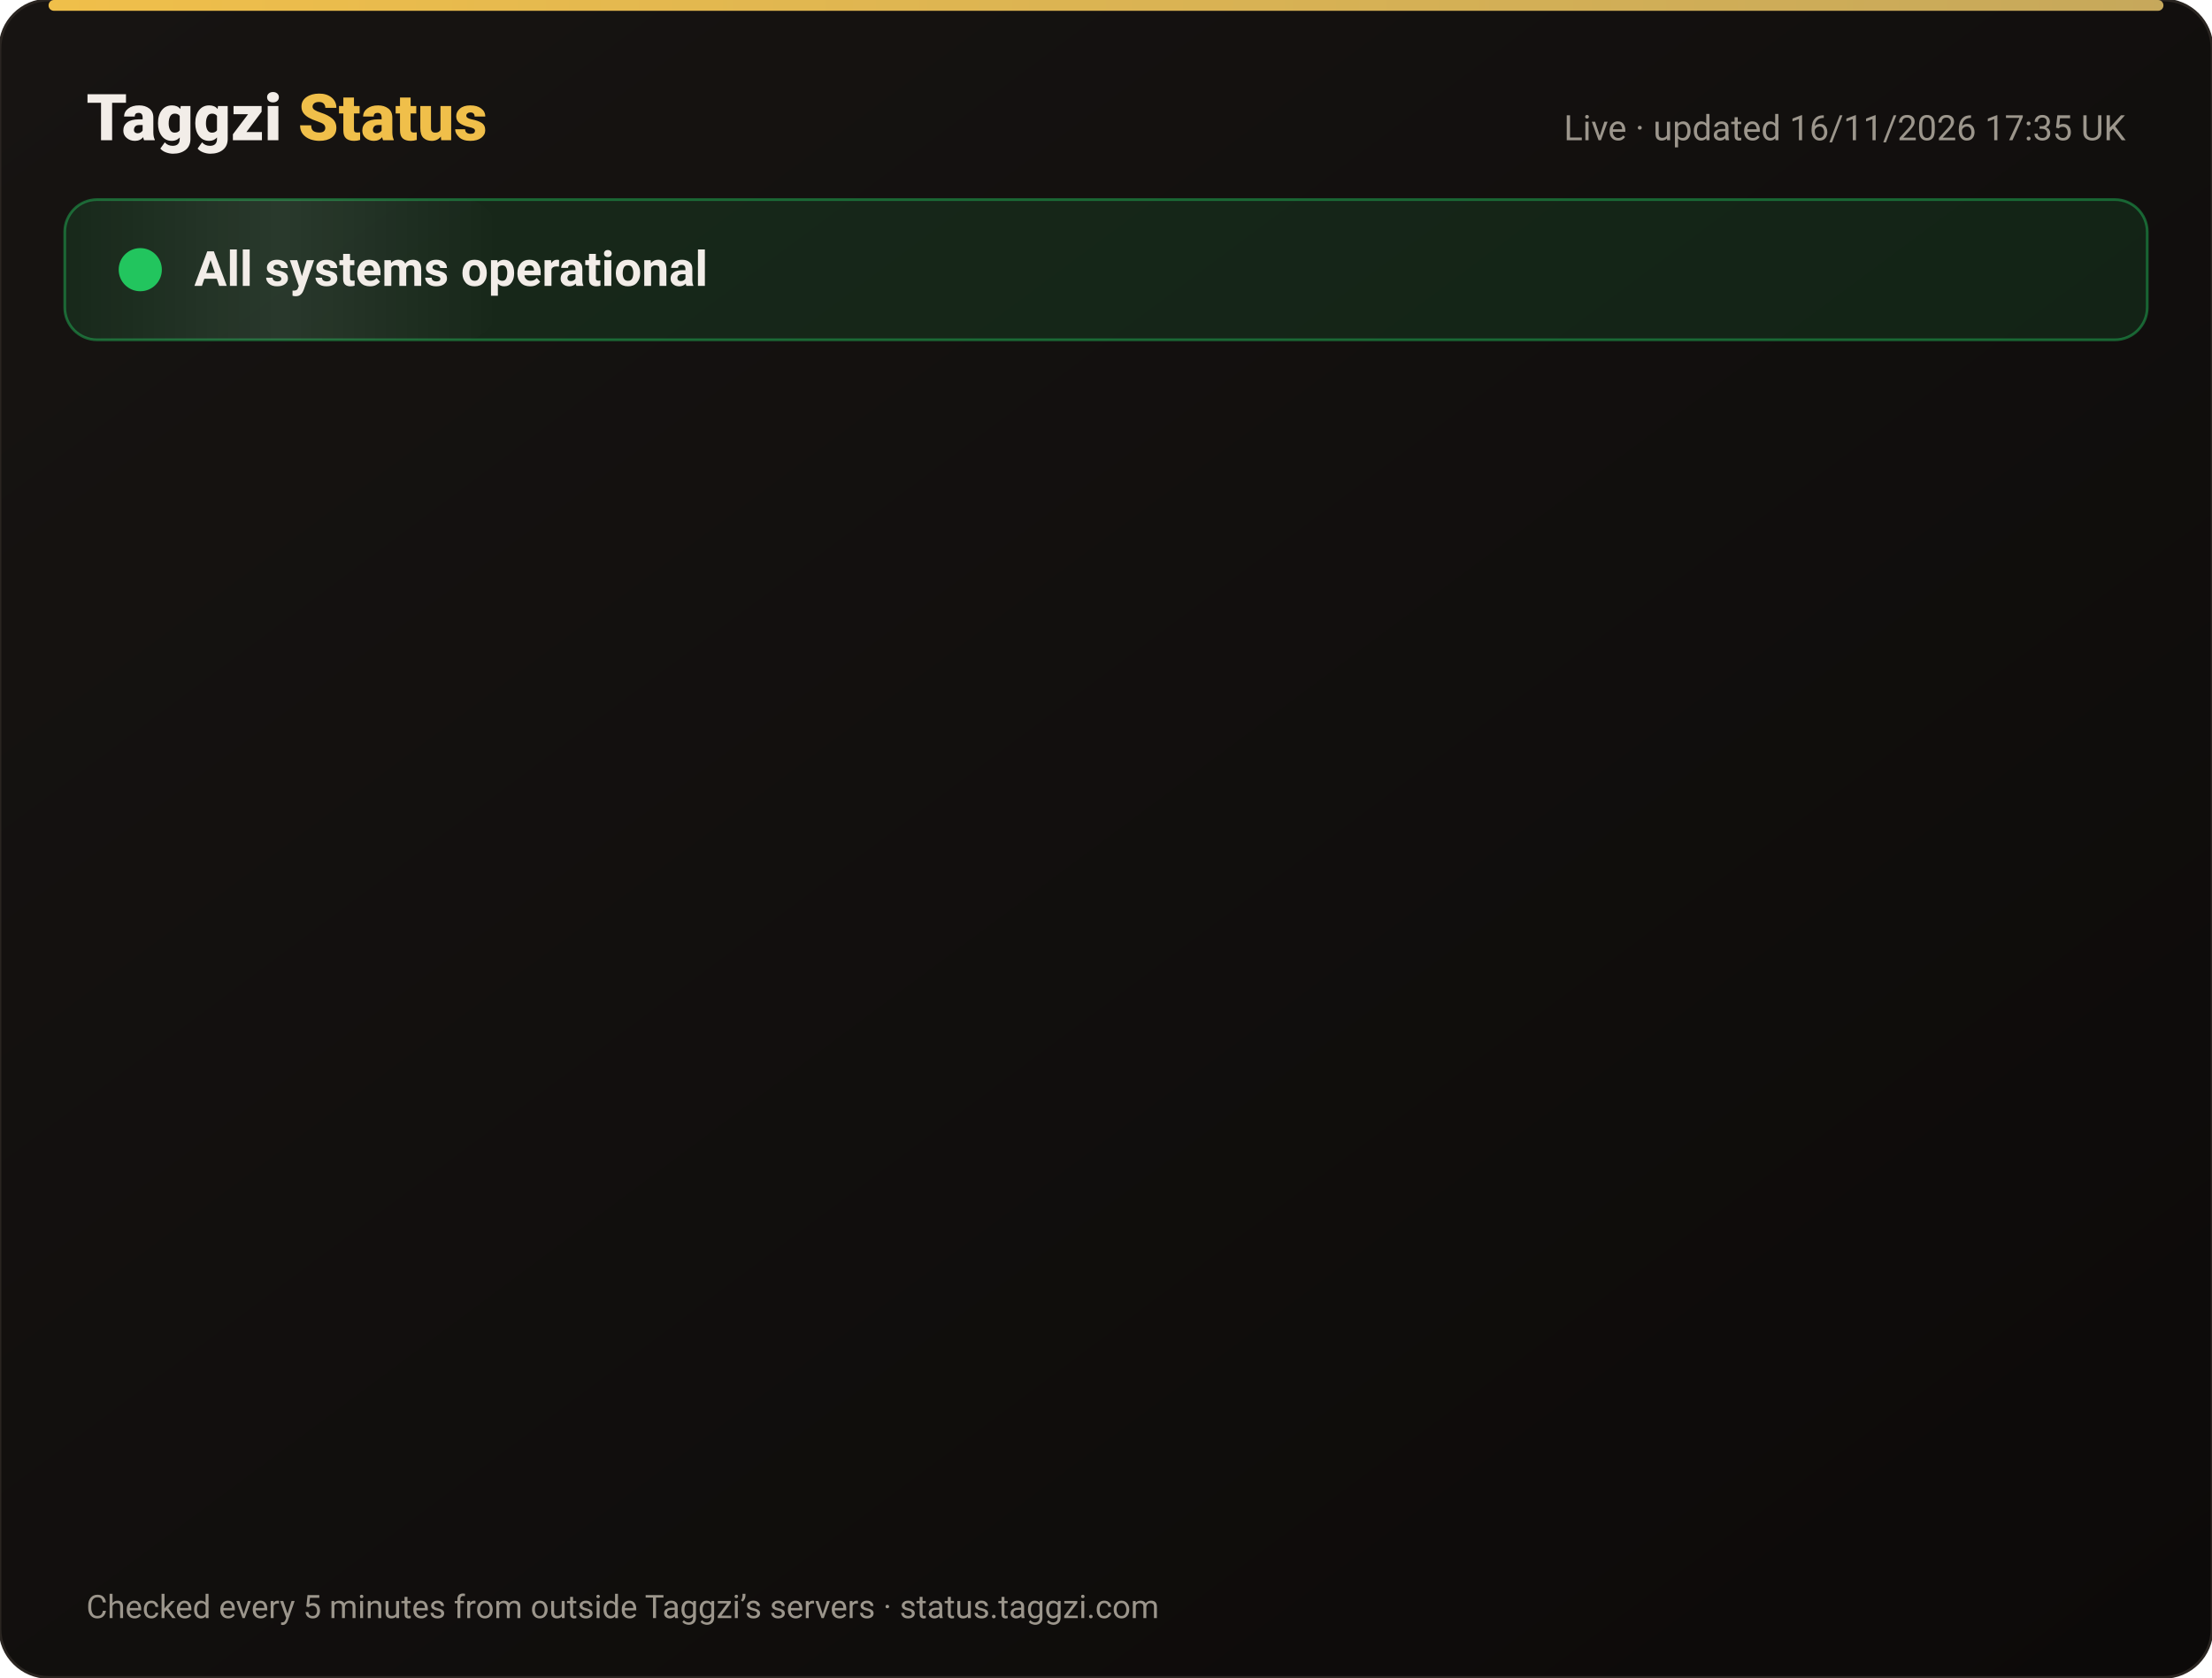
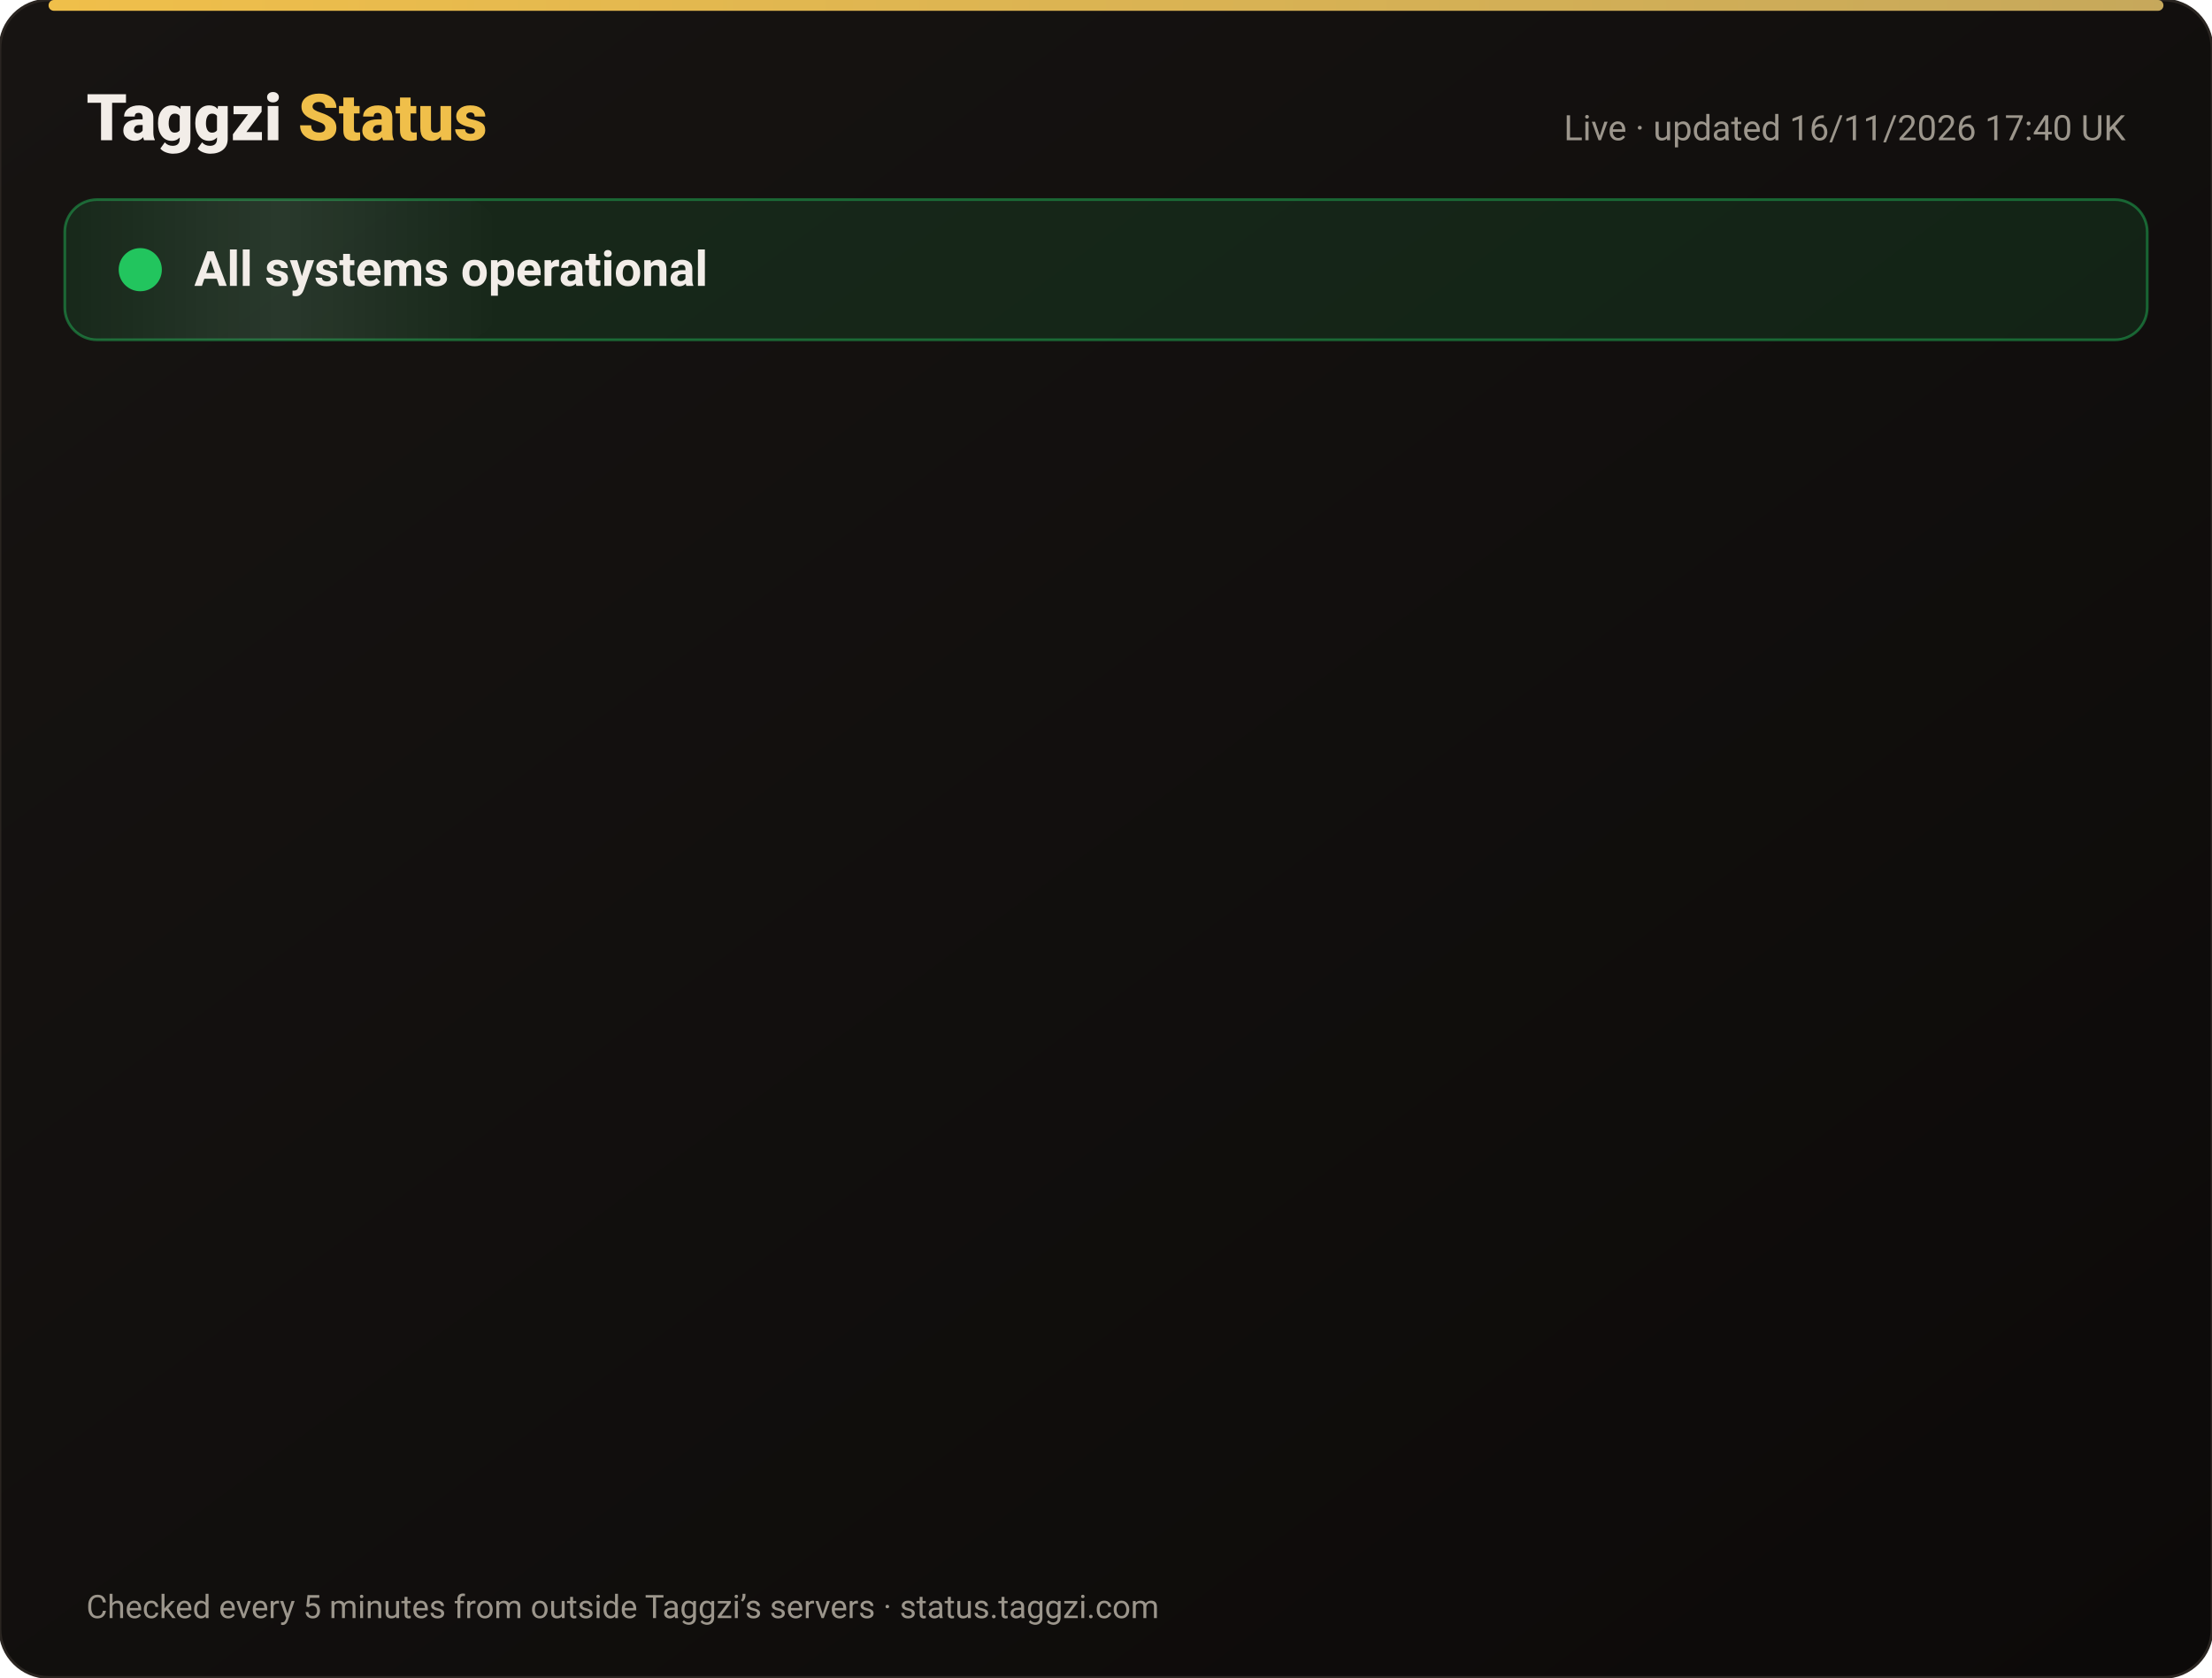
<svg xmlns="http://www.w3.org/2000/svg" width="820" height="622" viewBox="0 0 820 622" font-family="-apple-system,Segoe UI,Roboto,Helvetica,Arial,sans-serif">
  <defs>
    <linearGradient id="bg" x1="0" y1="0" x2="1" y2="1">
      <stop offset="0" stop-color="#171412" />
      <stop offset="1" stop-color="#0C0A09" />
    </linearGradient>
    <linearGradient id="gold" x1="0" x2="1">
      <stop offset="0" stop-color="#F0BF4A" />
      <stop offset="1" stop-color="#c6a85b" />
    </linearGradient>
    <linearGradient id="shine" x1="0" x2="1">
      <stop offset="0" stop-color="#fff" stop-opacity="0" />
      <stop offset=".5" stop-color="#fff" stop-opacity=".08" />
      <stop offset="1" stop-color="#fff" stop-opacity="0" />
    </linearGradient>
  </defs>
  <rect width="820" height="622" rx="18" fill="url(#bg)" stroke="#2a2521" />
  <rect x="18" y="0" width="784" height="4" rx="2" fill="url(#gold)" />
  <text x="32" y="52" font-size="24" font-weight="800" fill="#F2EDE8">Taggzi <tspan fill="#F0BF4A">Status</tspan>
  </text>
-   <text x="788" y="52" font-size="13" fill="#9C968C" text-anchor="end">Live · updated 16/11/2026 17:35 UK</text>
+   <text x="788" y="52" font-size="13" fill="#9C968C" text-anchor="end">Live · updated 16/11/2026 17:40 UK</text>
  <rect x="24" y="74" width="772" height="52" rx="12" fill="#22c55e" fill-opacity=".12" stroke="#22c55e" stroke-opacity=".45" />
  <rect x="24" y="74" width="160" height="52" rx="12" fill="url(#shine)">
    <animate attributeName="x" from="-160" to="820" dur="4s" repeatCount="indefinite" />
  </rect>
  <circle cx="52" cy="100" r="7" fill="#22c55e" />
  <circle cx="52" cy="100" r="7" fill="none" stroke="#22c55e" stroke-width="2">
    <animate attributeName="r" values="7;15;7" dur="2s" repeatCount="indefinite" />
    <animate attributeName="opacity" values=".9;0;.9" dur="2s" repeatCount="indefinite" />
  </circle>
  <text x="72" y="106" font-size="18" font-weight="700" fill="#F2EDE8">All systems operational</text>
  <g opacity="0">
    <animate attributeName="opacity" from="0" to="1" begin="0.00s" dur=".6s" fill="freeze" />
    <line x1="32" y1="188" x2="788" y2="188" stroke="#2a2521" />
    <circle cx="44" cy="166" r="6" fill="#22c55e">
      <animate attributeName="opacity" values="1;.45;1" dur="2.4s" begin="0.00s" repeatCount="indefinite" />
    </circle>
    <text x="62" y="171" font-size="15" font-weight="650" fill="#F2EDE8">Website</text>
    <text x="630" y="171" font-size="13" fill="#9C968C" text-anchor="end">99.97% uptime</text>
    <rect x="648" y="154" width="140" height="24" rx="12" fill="#22c55e" fill-opacity=".14" stroke="#22c55e" stroke-opacity=".5" />
    <text x="718" y="171" font-size="12" font-weight="700" fill="#22c55e" text-anchor="middle">Operational</text>
  </g>
  <g opacity="0">
    <animate attributeName="opacity" from="0" to="1" begin="0.15s" dur=".6s" fill="freeze" />
    <line x1="32" y1="234" x2="788" y2="234" stroke="#2a2521" />
    <circle cx="44" cy="212" r="6" fill="#22c55e">
      <animate attributeName="opacity" values="1;.45;1" dur="2.4s" begin="0.15s" repeatCount="indefinite" />
    </circle>
    <text x="62" y="217" font-size="15" font-weight="650" fill="#F2EDE8">Tag scans</text>
    <text x="630" y="217" font-size="13" fill="#9C968C" text-anchor="end">99.97% uptime</text>
    <rect x="648" y="200" width="140" height="24" rx="12" fill="#22c55e" fill-opacity=".14" stroke="#22c55e" stroke-opacity=".5" />
    <text x="718" y="217" font-size="12" font-weight="700" fill="#22c55e" text-anchor="middle">Operational</text>
  </g>
  <g opacity="0">
    <animate attributeName="opacity" from="0" to="1" begin="0.30s" dur=".6s" fill="freeze" />
    <line x1="32" y1="280" x2="788" y2="280" stroke="#2a2521" />
    <circle cx="44" cy="258" r="6" fill="#22c55e">
      <animate attributeName="opacity" values="1;.45;1" dur="2.4s" begin="0.30s" repeatCount="indefinite" />
    </circle>
    <text x="62" y="263" font-size="15" font-weight="650" fill="#F2EDE8">Manual tag lookup</text>
    <text x="630" y="263" font-size="13" fill="#9C968C" text-anchor="end">99.97% uptime</text>
    <rect x="648" y="246" width="140" height="24" rx="12" fill="#22c55e" fill-opacity=".14" stroke="#22c55e" stroke-opacity=".5" />
    <text x="718" y="263" font-size="12" font-weight="700" fill="#22c55e" text-anchor="middle">Operational</text>
  </g>
  <g opacity="0">
    <animate attributeName="opacity" from="0" to="1" begin="0.45s" dur=".6s" fill="freeze" />
    <line x1="32" y1="326" x2="788" y2="326" stroke="#2a2521" />
    <circle cx="44" cy="304" r="6" fill="#22c55e">
      <animate attributeName="opacity" values="1;.45;1" dur="2.4s" begin="0.45s" repeatCount="indefinite" />
    </circle>
    <text x="62" y="309" font-size="15" font-weight="650" fill="#F2EDE8">App &amp; login</text>
    <text x="630" y="309" font-size="13" fill="#9C968C" text-anchor="end">99.97% uptime</text>
    <rect x="648" y="292" width="140" height="24" rx="12" fill="#22c55e" fill-opacity=".14" stroke="#22c55e" stroke-opacity=".5" />
    <text x="718" y="309" font-size="12" font-weight="700" fill="#22c55e" text-anchor="middle">Operational</text>
  </g>
  <g opacity="0">
    <animate attributeName="opacity" from="0" to="1" begin="0.60s" dur=".6s" fill="freeze" />
    <line x1="32" y1="372" x2="788" y2="372" stroke="#2a2521" />
    <circle cx="44" cy="350" r="6" fill="#22c55e">
      <animate attributeName="opacity" values="1;.45;1" dur="2.4s" begin="0.60s" repeatCount="indefinite" />
    </circle>
    <text x="62" y="355" font-size="15" font-weight="650" fill="#F2EDE8">Community alerts</text>
    <text x="630" y="355" font-size="13" fill="#9C968C" text-anchor="end">99.97% uptime</text>
    <rect x="648" y="338" width="140" height="24" rx="12" fill="#22c55e" fill-opacity=".14" stroke="#22c55e" stroke-opacity=".5" />
    <text x="718" y="355" font-size="12" font-weight="700" fill="#22c55e" text-anchor="middle">Operational</text>
  </g>
  <g opacity="0">
    <animate attributeName="opacity" from="0" to="1" begin="0.75s" dur=".6s" fill="freeze" />
    <line x1="32" y1="418" x2="788" y2="418" stroke="#2a2521" />
    <circle cx="44" cy="396" r="6" fill="#22c55e">
      <animate attributeName="opacity" values="1;.45;1" dur="2.4s" begin="0.75s" repeatCount="indefinite" />
    </circle>
    <text x="62" y="401" font-size="15" font-weight="650" fill="#F2EDE8">Private calling</text>
    <text x="630" y="401" font-size="13" fill="#9C968C" text-anchor="end">99.97% uptime</text>
    <rect x="648" y="384" width="140" height="24" rx="12" fill="#22c55e" fill-opacity=".14" stroke="#22c55e" stroke-opacity=".5" />
    <text x="718" y="401" font-size="12" font-weight="700" fill="#22c55e" text-anchor="middle">Operational</text>
  </g>
  <g opacity="0">
    <animate attributeName="opacity" from="0" to="1" begin="0.90s" dur=".6s" fill="freeze" />
    <line x1="32" y1="464" x2="788" y2="464" stroke="#2a2521" />
    <circle cx="44" cy="442" r="6" fill="#22c55e">
      <animate attributeName="opacity" values="1;.45;1" dur="2.4s" begin="0.90s" repeatCount="indefinite" />
    </circle>
    <text x="62" y="447" font-size="15" font-weight="650" fill="#F2EDE8">Payments</text>
    <text x="630" y="447" font-size="13" fill="#9C968C" text-anchor="end">99.96% uptime</text>
    <rect x="648" y="430" width="140" height="24" rx="12" fill="#22c55e" fill-opacity=".14" stroke="#22c55e" stroke-opacity=".5" />
    <text x="718" y="447" font-size="12" font-weight="700" fill="#22c55e" text-anchor="middle">Operational</text>
  </g>
  <g opacity="0">
    <animate attributeName="opacity" from="0" to="1" begin="1.05s" dur=".6s" fill="freeze" />
    <line x1="32" y1="510" x2="788" y2="510" stroke="#2a2521" />
    <circle cx="44" cy="488" r="6" fill="#22c55e">
      <animate attributeName="opacity" values="1;.45;1" dur="2.4s" begin="1.05s" repeatCount="indefinite" />
    </circle>
    <text x="62" y="493" font-size="15" font-weight="650" fill="#F2EDE8">Email &amp; support</text>
    <text x="630" y="493" font-size="13" fill="#9C968C" text-anchor="end">99.97% uptime</text>
    <rect x="648" y="476" width="140" height="24" rx="12" fill="#22c55e" fill-opacity=".14" stroke="#22c55e" stroke-opacity=".5" />
    <text x="718" y="493" font-size="12" font-weight="700" fill="#22c55e" text-anchor="middle">Operational</text>
  </g>
  <g opacity="0">
    <animate attributeName="opacity" from="0" to="1" begin="1.20s" dur=".6s" fill="freeze" />
    <line x1="32" y1="556" x2="788" y2="556" stroke="#2a2521" />
    <circle cx="44" cy="534" r="6" fill="#22c55e">
      <animate attributeName="opacity" values="1;.45;1" dur="2.4s" begin="1.20s" repeatCount="indefinite" />
    </circle>
    <text x="62" y="539" font-size="15" font-weight="650" fill="#F2EDE8">Secure connection (SSL)</text>
    <text x="630" y="539" font-size="13" fill="#9C968C" text-anchor="end">100.00% uptime</text>
    <rect x="648" y="522" width="140" height="24" rx="12" fill="#22c55e" fill-opacity=".14" stroke="#22c55e" stroke-opacity=".5" />
    <text x="718" y="539" font-size="12" font-weight="700" fill="#22c55e" text-anchor="middle">Operational</text>
  </g>
  <text x="32" y="600" font-size="12" fill="#9C968C">Checked every 5 minutes from outside Taggzi’s servers · status.taggzi.com</text>
</svg>
